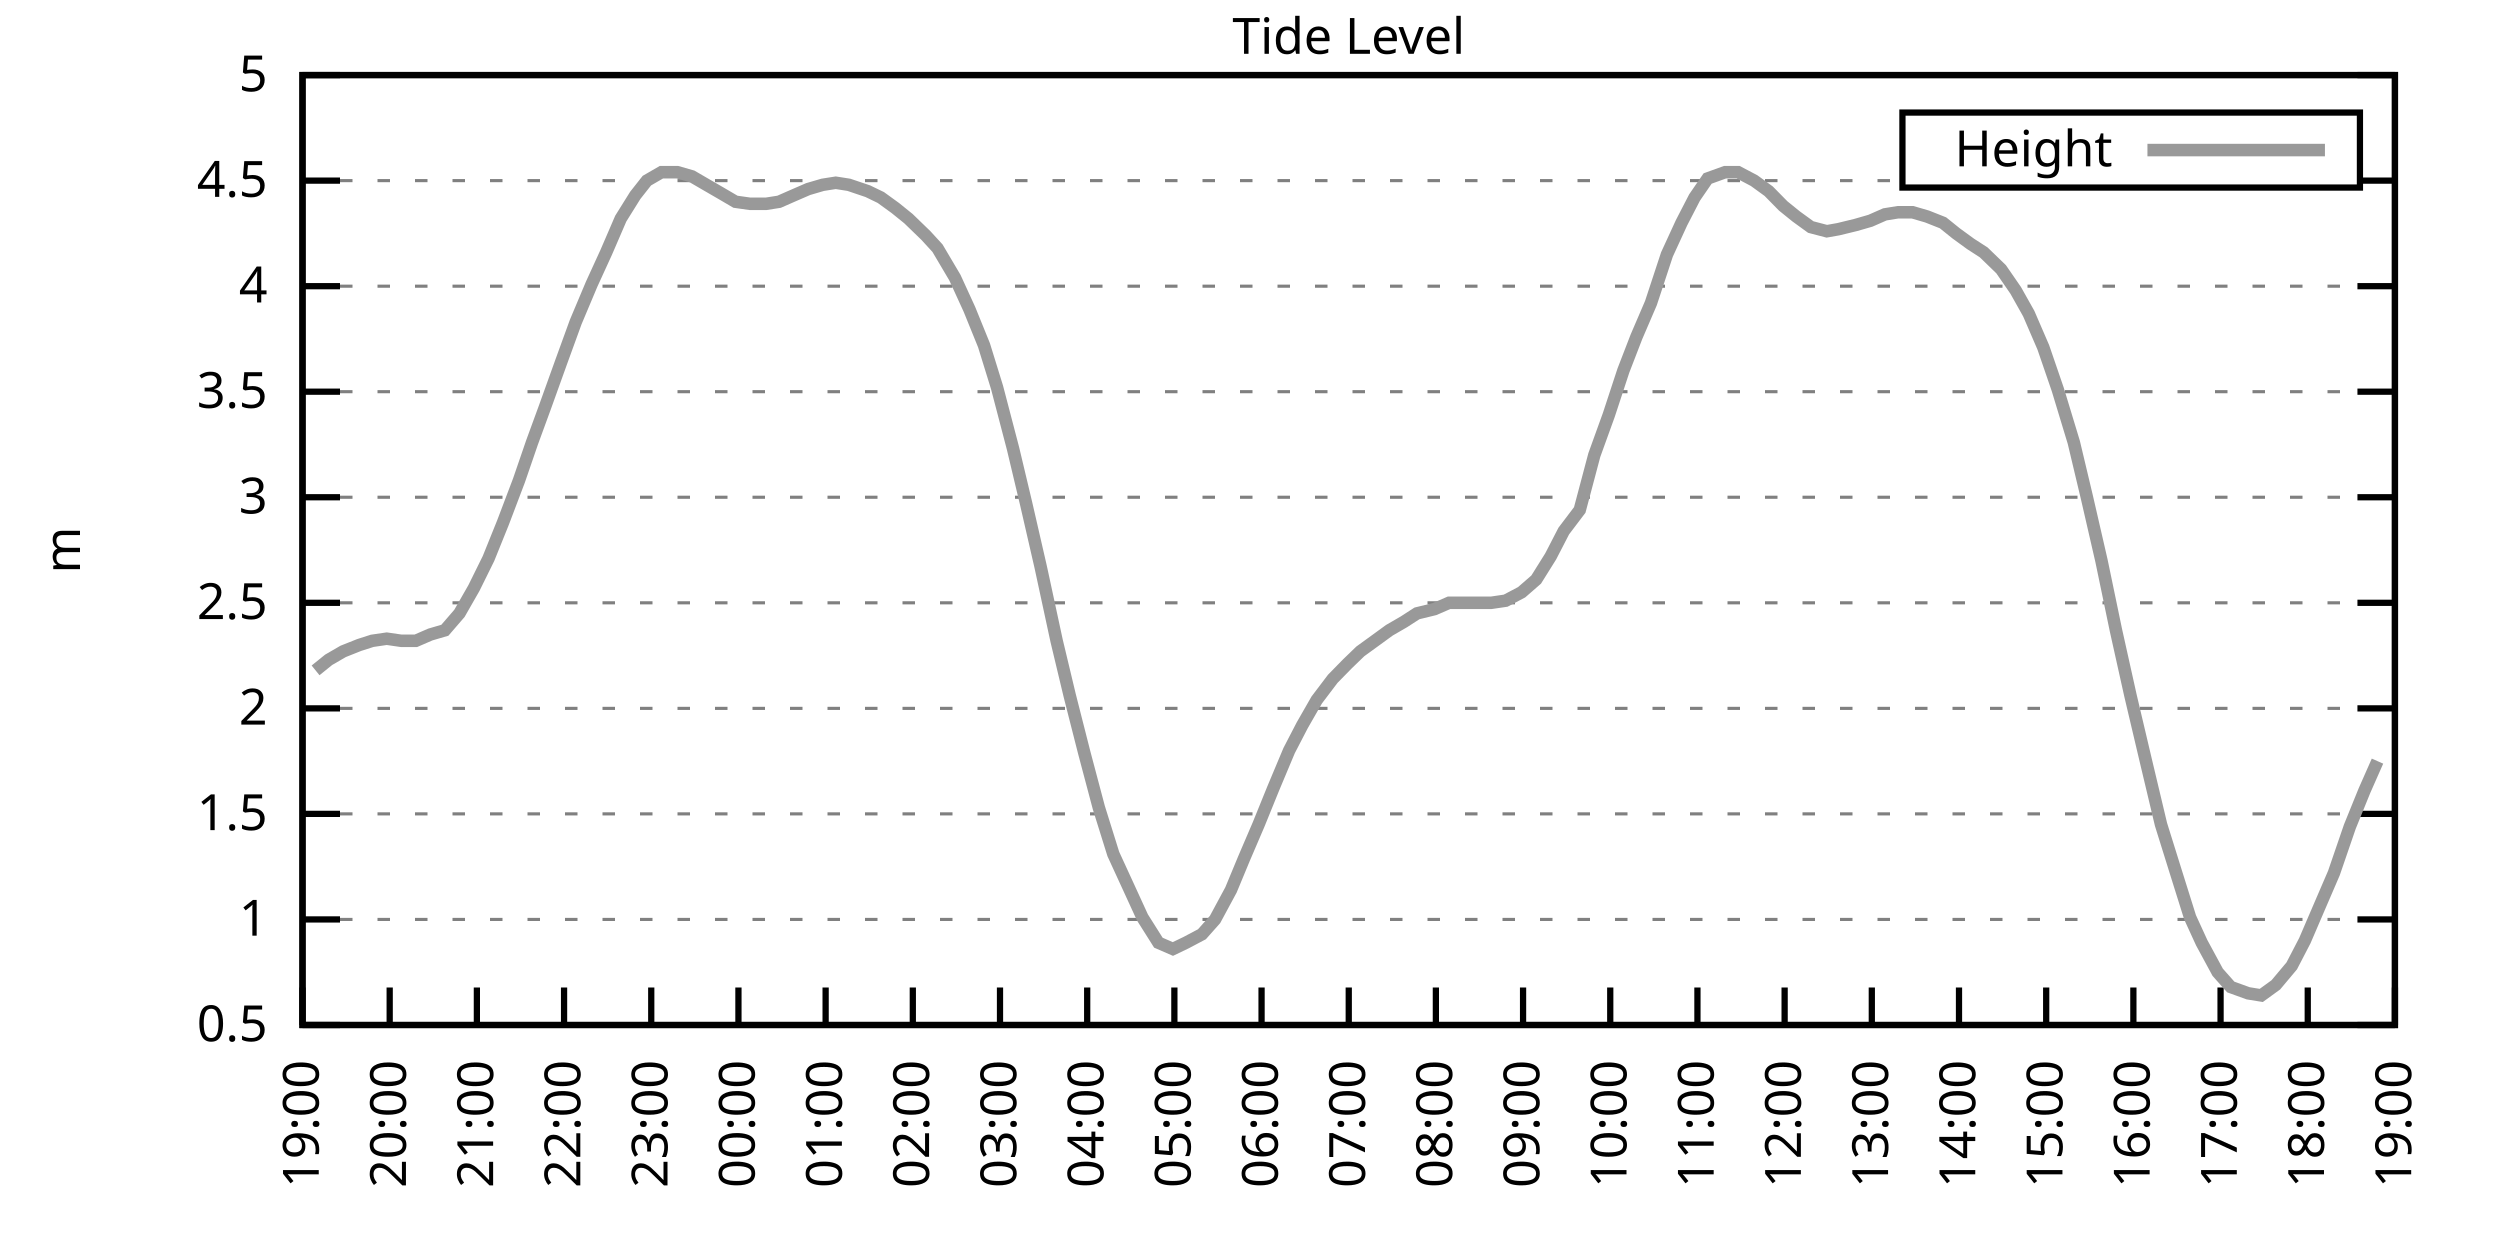
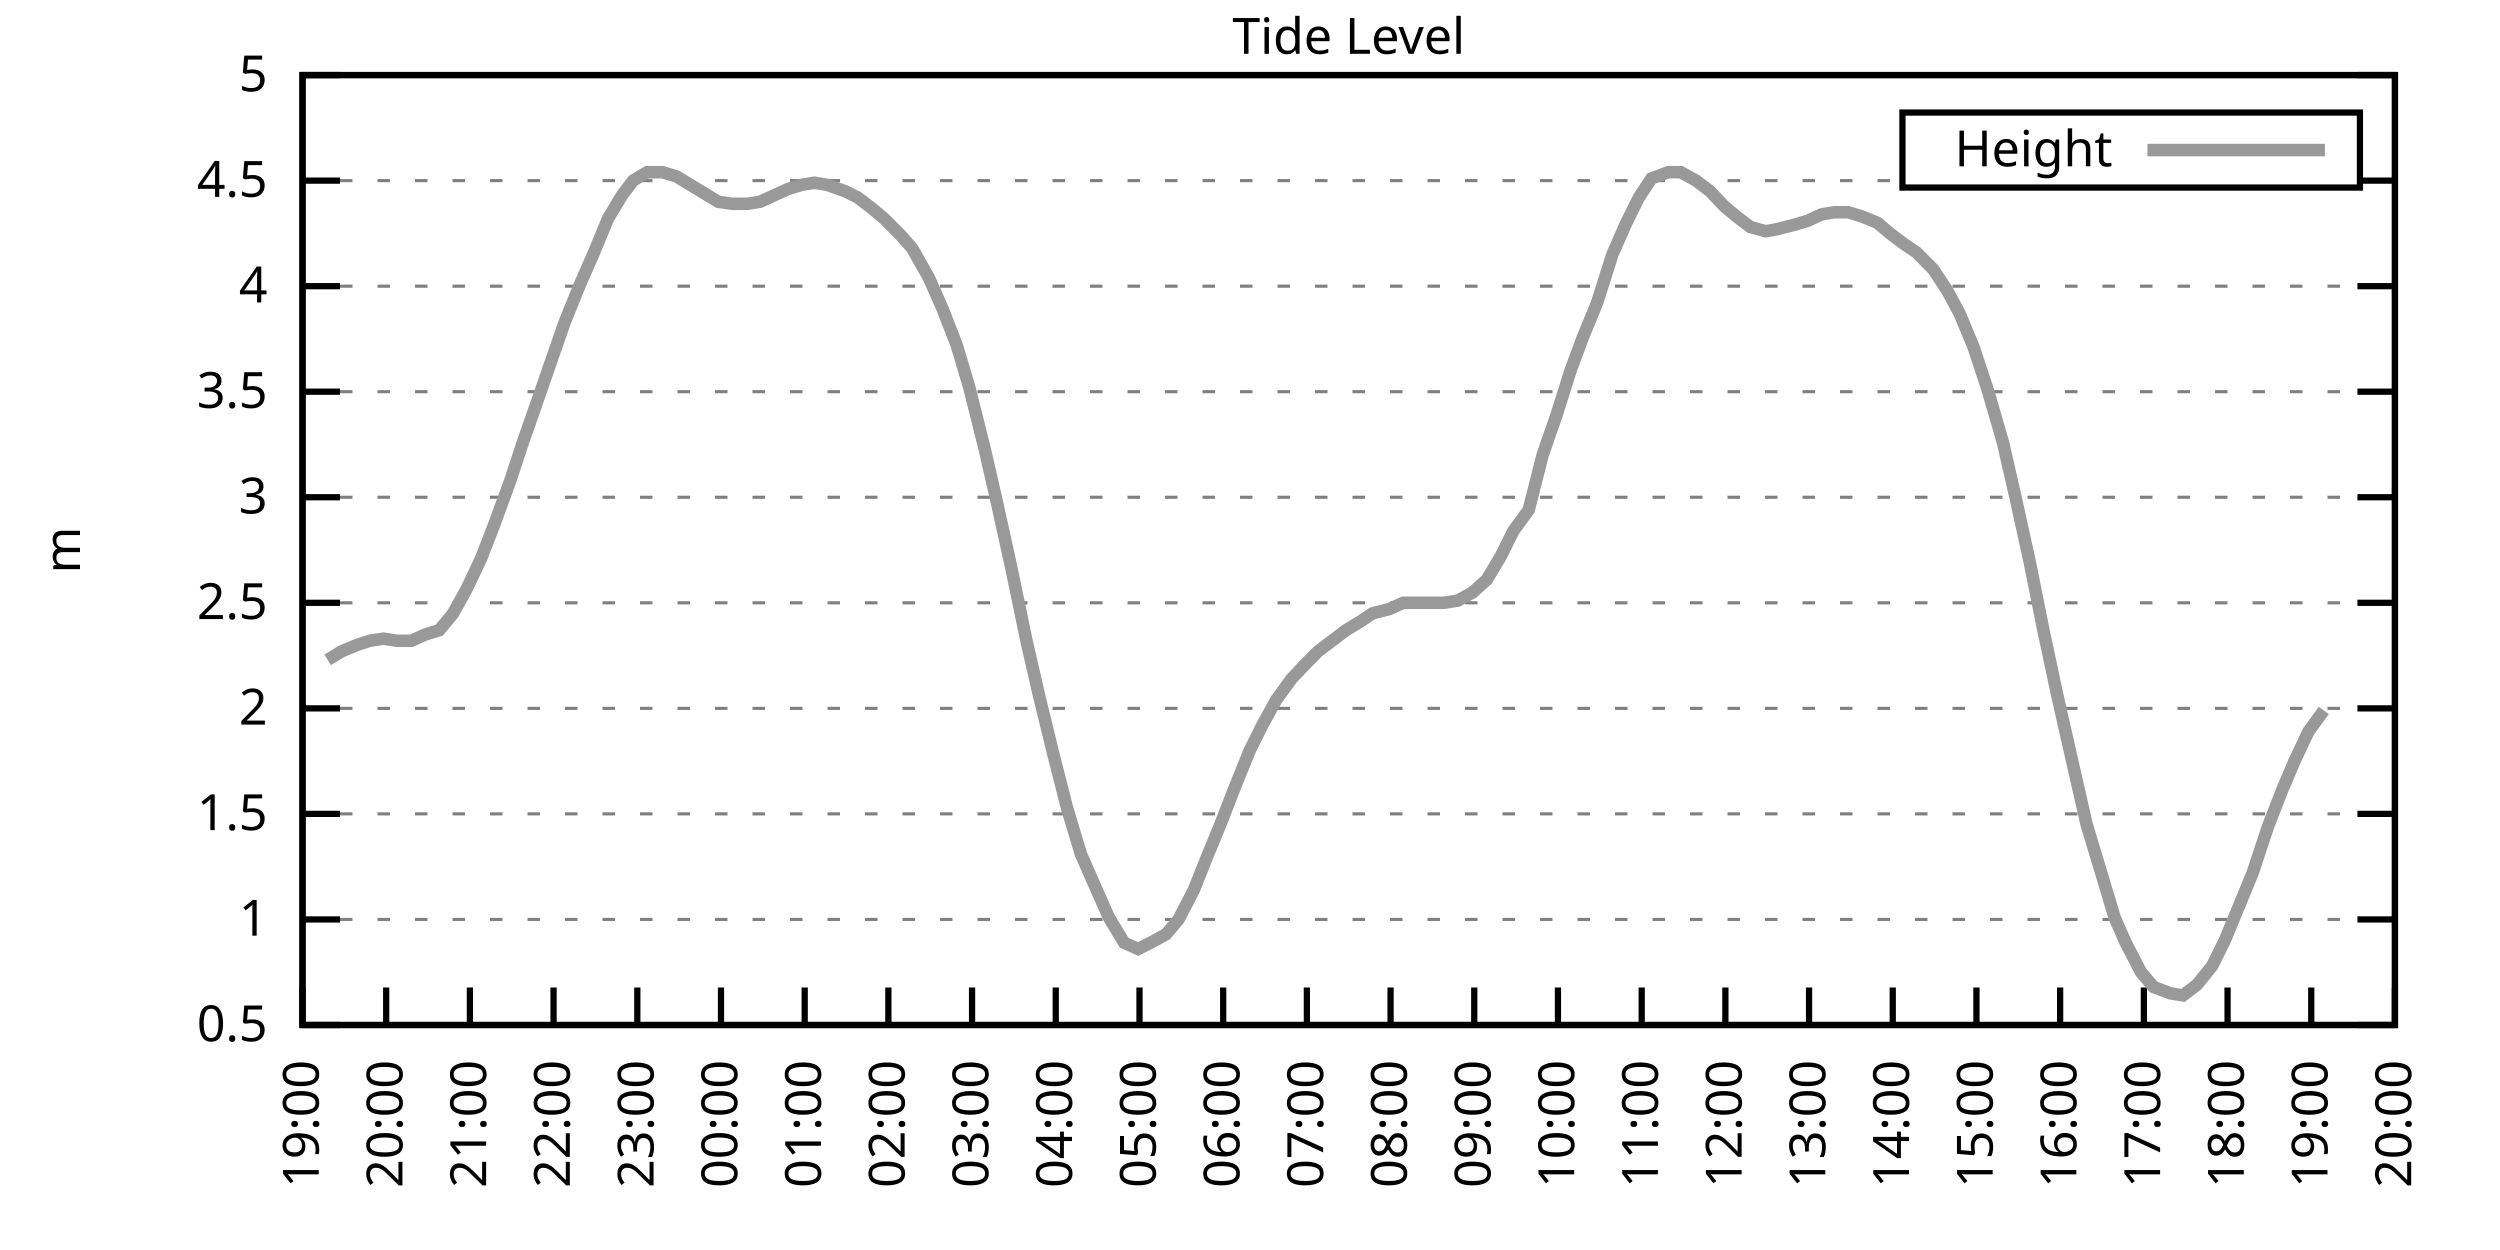
<svg xmlns="http://www.w3.org/2000/svg" xmlns:xlink="http://www.w3.org/1999/xlink" width="400" height="200" viewBox="0 0 400 200">
  <g id="gnuplot_canvas">
    <rect x="0" y="0" width="400" height="200" fill="none" />
    <defs>
      <circle id="gpDot" r="0.5" stroke-width="0.5" stroke="currentColor" />
      <path id="gpPt0" stroke-width="0.333" stroke="currentColor" d="M-1,0 h2 M0,-1 v2" />
      <path id="gpPt1" stroke-width="0.333" stroke="currentColor" d="M-1,-1 L1,1 M1,-1 L-1,1" />
      <path id="gpPt2" stroke-width="0.333" stroke="currentColor" d="M-1,0 L1,0 M0,-1 L0,1 M-1,-1 L1,1 M-1,1 L1,-1" />
      <rect id="gpPt3" stroke-width="0.333" stroke="currentColor" x="-1" y="-1" width="2" height="2" />
      <rect id="gpPt4" stroke-width="0.333" stroke="currentColor" fill="currentColor" x="-1" y="-1" width="2" height="2" />
      <circle id="gpPt5" stroke-width="0.333" stroke="currentColor" cx="0" cy="0" r="1" />
      <use xlink:href="#gpPt5" id="gpPt6" fill="currentColor" stroke="none" />
      <path id="gpPt7" stroke-width="0.333" stroke="currentColor" d="M0,-1.33 L-1.33,0.67 L1.33,0.67 z" />
      <use xlink:href="#gpPt7" id="gpPt8" fill="currentColor" stroke="none" />
      <use xlink:href="#gpPt7" id="gpPt9" stroke="currentColor" transform="rotate(180)" />
      <use xlink:href="#gpPt9" id="gpPt10" fill="currentColor" stroke="none" />
      <use xlink:href="#gpPt3" id="gpPt11" stroke="currentColor" transform="rotate(45)" />
      <use xlink:href="#gpPt11" id="gpPt12" fill="currentColor" stroke="none" />
      <path id="gpPt13" stroke-width="0.333" stroke="currentColor" d="M0,1.330 L1.265,0.411 L0.782,-1.067 L-0.782,-1.076 L-1.265,0.411 z" />
      <use xlink:href="#gpPt13" id="gpPt14" fill="currentColor" stroke="none" />
      <filter id="textbox" filterUnits="objectBoundingBox" x="0" y="0" height="1" width="1">
        <feFlood flood-color="white" flood-opacity="1" result="bgnd" />
        <feComposite in="SourceGraphic" in2="bgnd" operator="atop" />
      </filter>
      <filter id="greybox" filterUnits="objectBoundingBox" x="0" y="0" height="1" width="1">
        <feFlood flood-color="lightgrey" flood-opacity="1" result="grey" />
        <feComposite in="SourceGraphic" in2="grey" operator="atop" />
      </filter>
    </defs>
    <g fill="none" color="white" stroke="currentColor" stroke-width="1.00" stroke-linecap="butt" stroke-linejoin="miter">
</g>
    <g fill="none" color="black" stroke="currentColor" stroke-width="1.00" stroke-linecap="butt" stroke-linejoin="miter">
      <g stroke="none" shape-rendering="crispEdges">
        <polygon fill="rgb(255, 255, 255)" points="48.40,164.00 383.18,164.00 383.18,12.02 48.40,12.02 " />
      </g>
    </g>
    <g fill="none" color="black" stroke="currentColor" stroke-width="1.00" stroke-linecap="butt" stroke-linejoin="miter">
</g>
    <g fill="none" color="black" stroke="black" stroke-width="0.50" stroke-linecap="butt" stroke-linejoin="miter">
</g>
    <g fill="none" color="gray" stroke="currentColor" stroke-width="0.50" stroke-linecap="butt" stroke-linejoin="miter">
      <path stroke="gray" stroke-dasharray="2,4" class="gridline" d="M48.40,164.00 L383.19,164.00  " />
    </g>
    <g fill="none" color="gray" stroke="gray" stroke-width="1.00" stroke-linecap="butt" stroke-linejoin="miter">
</g>
    <g fill="none" color="black" stroke="currentColor" stroke-width="1.00" stroke-linecap="butt" stroke-linejoin="miter">
      <path stroke="black" d="M48.40,164.00 L54.40,164.00 M383.19,164.00 L377.19,164.00  " />
      <g transform="translate(42.80,166.60)" stroke="none" fill="black" font-family="Sans" font-size="8.00" text-anchor="end">
        <text>
          <tspan font-family="Sans"> 0.5</tspan>
        </text>
      </g>
    </g>
    <g fill="none" color="black" stroke="currentColor" stroke-width="1.00" stroke-linecap="butt" stroke-linejoin="miter">
</g>
    <g fill="none" color="black" stroke="black" stroke-width="0.50" stroke-linecap="butt" stroke-linejoin="miter">
</g>
    <g fill="none" color="gray" stroke="currentColor" stroke-width="0.50" stroke-linecap="butt" stroke-linejoin="miter">
      <path stroke="gray" stroke-dasharray="2,4" class="gridline" d="M48.40,147.11 L383.19,147.11  " />
    </g>
    <g fill="none" color="gray" stroke="gray" stroke-width="1.00" stroke-linecap="butt" stroke-linejoin="miter">
</g>
    <g fill="none" color="black" stroke="currentColor" stroke-width="1.00" stroke-linecap="butt" stroke-linejoin="miter">
      <path stroke="black" d="M48.40,147.11 L54.40,147.11 M383.19,147.11 L377.19,147.11  " />
      <g transform="translate(42.80,149.71)" stroke="none" fill="black" font-family="Sans" font-size="8.00" text-anchor="end">
        <text>
          <tspan font-family="Sans"> 1</tspan>
        </text>
      </g>
    </g>
    <g fill="none" color="black" stroke="currentColor" stroke-width="1.00" stroke-linecap="butt" stroke-linejoin="miter">
</g>
    <g fill="none" color="black" stroke="black" stroke-width="0.50" stroke-linecap="butt" stroke-linejoin="miter">
</g>
    <g fill="none" color="gray" stroke="currentColor" stroke-width="0.50" stroke-linecap="butt" stroke-linejoin="miter">
      <path stroke="gray" stroke-dasharray="2,4" class="gridline" d="M48.40,130.22 L383.19,130.22  " />
    </g>
    <g fill="none" color="gray" stroke="gray" stroke-width="1.00" stroke-linecap="butt" stroke-linejoin="miter">
</g>
    <g fill="none" color="black" stroke="currentColor" stroke-width="1.00" stroke-linecap="butt" stroke-linejoin="miter">
      <path stroke="black" d="M48.40,130.22 L54.40,130.22 M383.19,130.22 L377.19,130.22  " />
      <g transform="translate(42.80,132.82)" stroke="none" fill="black" font-family="Sans" font-size="8.00" text-anchor="end">
        <text>
          <tspan font-family="Sans"> 1.5</tspan>
        </text>
      </g>
    </g>
    <g fill="none" color="black" stroke="currentColor" stroke-width="1.00" stroke-linecap="butt" stroke-linejoin="miter">
</g>
    <g fill="none" color="black" stroke="black" stroke-width="0.50" stroke-linecap="butt" stroke-linejoin="miter">
</g>
    <g fill="none" color="gray" stroke="currentColor" stroke-width="0.50" stroke-linecap="butt" stroke-linejoin="miter">
      <path stroke="gray" stroke-dasharray="2,4" class="gridline" d="M48.40,113.34 L383.19,113.34  " />
    </g>
    <g fill="none" color="gray" stroke="gray" stroke-width="1.00" stroke-linecap="butt" stroke-linejoin="miter">
</g>
    <g fill="none" color="black" stroke="currentColor" stroke-width="1.00" stroke-linecap="butt" stroke-linejoin="miter">
      <path stroke="black" d="M48.40,113.34 L54.40,113.34 M383.19,113.34 L377.19,113.34  " />
      <g transform="translate(42.80,115.94)" stroke="none" fill="black" font-family="Sans" font-size="8.00" text-anchor="end">
        <text>
          <tspan font-family="Sans"> 2</tspan>
        </text>
      </g>
    </g>
    <g fill="none" color="black" stroke="currentColor" stroke-width="1.00" stroke-linecap="butt" stroke-linejoin="miter">
</g>
    <g fill="none" color="black" stroke="black" stroke-width="0.50" stroke-linecap="butt" stroke-linejoin="miter">
</g>
    <g fill="none" color="gray" stroke="currentColor" stroke-width="0.50" stroke-linecap="butt" stroke-linejoin="miter">
      <path stroke="gray" stroke-dasharray="2,4" class="gridline" d="M48.40,96.45 L383.19,96.45  " />
    </g>
    <g fill="none" color="gray" stroke="gray" stroke-width="1.00" stroke-linecap="butt" stroke-linejoin="miter">
</g>
    <g fill="none" color="black" stroke="currentColor" stroke-width="1.00" stroke-linecap="butt" stroke-linejoin="miter">
      <path stroke="black" d="M48.40,96.45 L54.40,96.45 M383.19,96.45 L377.19,96.45  " />
      <g transform="translate(42.80,99.05)" stroke="none" fill="black" font-family="Sans" font-size="8.00" text-anchor="end">
        <text>
          <tspan font-family="Sans"> 2.5</tspan>
        </text>
      </g>
    </g>
    <g fill="none" color="black" stroke="currentColor" stroke-width="1.00" stroke-linecap="butt" stroke-linejoin="miter">
</g>
    <g fill="none" color="black" stroke="black" stroke-width="0.50" stroke-linecap="butt" stroke-linejoin="miter">
</g>
    <g fill="none" color="gray" stroke="currentColor" stroke-width="0.50" stroke-linecap="butt" stroke-linejoin="miter">
      <path stroke="gray" stroke-dasharray="2,4" class="gridline" d="M48.40,79.56 L383.19,79.56  " />
    </g>
    <g fill="none" color="gray" stroke="gray" stroke-width="1.00" stroke-linecap="butt" stroke-linejoin="miter">
</g>
    <g fill="none" color="black" stroke="currentColor" stroke-width="1.00" stroke-linecap="butt" stroke-linejoin="miter">
      <path stroke="black" d="M48.40,79.56 L54.40,79.56 M383.19,79.56 L377.19,79.56  " />
      <g transform="translate(42.80,82.16)" stroke="none" fill="black" font-family="Sans" font-size="8.00" text-anchor="end">
        <text>
          <tspan font-family="Sans"> 3</tspan>
        </text>
      </g>
    </g>
    <g fill="none" color="black" stroke="currentColor" stroke-width="1.00" stroke-linecap="butt" stroke-linejoin="miter">
</g>
    <g fill="none" color="black" stroke="black" stroke-width="0.50" stroke-linecap="butt" stroke-linejoin="miter">
</g>
    <g fill="none" color="gray" stroke="currentColor" stroke-width="0.50" stroke-linecap="butt" stroke-linejoin="miter">
      <path stroke="gray" stroke-dasharray="2,4" class="gridline" d="M48.40,62.67 L383.19,62.67  " />
    </g>
    <g fill="none" color="gray" stroke="gray" stroke-width="1.00" stroke-linecap="butt" stroke-linejoin="miter">
</g>
    <g fill="none" color="black" stroke="currentColor" stroke-width="1.00" stroke-linecap="butt" stroke-linejoin="miter">
      <path stroke="black" d="M48.40,62.67 L54.40,62.67 M383.19,62.67 L377.19,62.67  " />
      <g transform="translate(42.80,65.27)" stroke="none" fill="black" font-family="Sans" font-size="8.00" text-anchor="end">
        <text>
          <tspan font-family="Sans"> 3.5</tspan>
        </text>
      </g>
    </g>
    <g fill="none" color="black" stroke="currentColor" stroke-width="1.00" stroke-linecap="butt" stroke-linejoin="miter">
</g>
    <g fill="none" color="black" stroke="black" stroke-width="0.50" stroke-linecap="butt" stroke-linejoin="miter">
</g>
    <g fill="none" color="gray" stroke="currentColor" stroke-width="0.50" stroke-linecap="butt" stroke-linejoin="miter">
      <path stroke="gray" stroke-dasharray="2,4" class="gridline" d="M48.40,45.79 L383.19,45.79  " />
    </g>
    <g fill="none" color="gray" stroke="gray" stroke-width="1.00" stroke-linecap="butt" stroke-linejoin="miter">
</g>
    <g fill="none" color="black" stroke="currentColor" stroke-width="1.00" stroke-linecap="butt" stroke-linejoin="miter">
      <path stroke="black" d="M48.40,45.79 L54.40,45.79 M383.19,45.79 L377.19,45.79  " />
      <g transform="translate(42.80,48.39)" stroke="none" fill="black" font-family="Sans" font-size="8.00" text-anchor="end">
        <text>
          <tspan font-family="Sans"> 4</tspan>
        </text>
      </g>
    </g>
    <g fill="none" color="black" stroke="currentColor" stroke-width="1.00" stroke-linecap="butt" stroke-linejoin="miter">
</g>
    <g fill="none" color="black" stroke="black" stroke-width="0.50" stroke-linecap="butt" stroke-linejoin="miter">
</g>
    <g fill="none" color="gray" stroke="currentColor" stroke-width="0.50" stroke-linecap="butt" stroke-linejoin="miter">
      <path stroke="gray" stroke-dasharray="2,4" class="gridline" d="M48.40,28.90 L304.39,28.90 M377.59,28.90 L383.19,28.90  " />
    </g>
    <g fill="none" color="gray" stroke="gray" stroke-width="1.00" stroke-linecap="butt" stroke-linejoin="miter">
</g>
    <g fill="none" color="black" stroke="currentColor" stroke-width="1.00" stroke-linecap="butt" stroke-linejoin="miter">
      <path stroke="black" d="M48.40,28.90 L54.40,28.90 M383.19,28.90 L377.19,28.90  " />
      <g transform="translate(42.80,31.50)" stroke="none" fill="black" font-family="Sans" font-size="8.00" text-anchor="end">
        <text>
          <tspan font-family="Sans"> 4.5</tspan>
        </text>
      </g>
    </g>
    <g fill="none" color="black" stroke="currentColor" stroke-width="1.00" stroke-linecap="butt" stroke-linejoin="miter">
</g>
    <g fill="none" color="black" stroke="black" stroke-width="0.50" stroke-linecap="butt" stroke-linejoin="miter">
</g>
    <g fill="none" color="gray" stroke="currentColor" stroke-width="0.50" stroke-linecap="butt" stroke-linejoin="miter">
      <path stroke="gray" stroke-dasharray="2,4" class="gridline" d="M48.40,12.01 L383.19,12.01  " />
    </g>
    <g fill="none" color="gray" stroke="gray" stroke-width="1.00" stroke-linecap="butt" stroke-linejoin="miter">
</g>
    <g fill="none" color="black" stroke="currentColor" stroke-width="1.00" stroke-linecap="butt" stroke-linejoin="miter">
      <path stroke="black" d="M48.40,12.01 L54.40,12.01 M383.19,12.01 L377.19,12.01  " />
      <g transform="translate(42.80,14.61)" stroke="none" fill="black" font-family="Sans" font-size="8.00" text-anchor="end">
        <text>
          <tspan font-family="Sans"> 5</tspan>
        </text>
      </g>
    </g>
    <g fill="none" color="black" stroke="currentColor" stroke-width="1.00" stroke-linecap="butt" stroke-linejoin="miter">
      <path stroke="black" d="M48.40,164.00 L48.40,158.00  " />
      <g transform="translate(51.00,169.60) rotate(270.00)" stroke="none" fill="black" font-family="Sans" font-size="8.00" text-anchor="end">
        <text>
          <tspan font-family="Sans">19:00</tspan>
        </text>
      </g>
    </g>
    <g fill="none" color="black" stroke="currentColor" stroke-width="1.00" stroke-linecap="butt" stroke-linejoin="miter">
-       <path stroke="black" d="M62.35,164.00 L62.35,158.00  " />
-       <g transform="translate(64.95,169.60) rotate(270.00)" stroke="none" fill="black" font-family="Sans" font-size="8.00" text-anchor="end">
+       <path stroke="black" d="M61.79,164.00 L61.79,158.00  " />
+       <g transform="translate(64.39,169.60) rotate(270.00)" stroke="none" fill="black" font-family="Sans" font-size="8.00" text-anchor="end">
        <text>
          <tspan font-family="Sans">20:00</tspan>
        </text>
      </g>
    </g>
    <g fill="none" color="black" stroke="currentColor" stroke-width="1.00" stroke-linecap="butt" stroke-linejoin="miter">
-       <path stroke="black" d="M76.30,164.00 L76.30,158.00  " />
-       <g transform="translate(78.90,169.60) rotate(270.00)" stroke="none" fill="black" font-family="Sans" font-size="8.00" text-anchor="end">
+       <path stroke="black" d="M75.18,164.00 L75.18,158.00  " />
+       <g transform="translate(77.78,169.60) rotate(270.00)" stroke="none" fill="black" font-family="Sans" font-size="8.00" text-anchor="end">
        <text>
          <tspan font-family="Sans">21:00</tspan>
        </text>
      </g>
    </g>
    <g fill="none" color="black" stroke="currentColor" stroke-width="1.00" stroke-linecap="butt" stroke-linejoin="miter">
-       <path stroke="black" d="M90.25,164.00 L90.25,158.00  " />
-       <g transform="translate(92.85,169.60) rotate(270.00)" stroke="none" fill="black" font-family="Sans" font-size="8.00" text-anchor="end">
+       <path stroke="black" d="M88.57,164.00 L88.57,158.00  " />
+       <g transform="translate(91.17,169.60) rotate(270.00)" stroke="none" fill="black" font-family="Sans" font-size="8.00" text-anchor="end">
        <text>
          <tspan font-family="Sans">22:00</tspan>
        </text>
      </g>
    </g>
    <g fill="none" color="black" stroke="currentColor" stroke-width="1.00" stroke-linecap="butt" stroke-linejoin="miter">
-       <path stroke="black" d="M104.20,164.00 L104.20,158.00  " />
-       <g transform="translate(106.80,169.60) rotate(270.00)" stroke="none" fill="black" font-family="Sans" font-size="8.00" text-anchor="end">
+       <path stroke="black" d="M101.97,164.00 L101.97,158.00  " />
+       <g transform="translate(104.57,169.60) rotate(270.00)" stroke="none" fill="black" font-family="Sans" font-size="8.00" text-anchor="end">
        <text>
          <tspan font-family="Sans">23:00</tspan>
        </text>
      </g>
    </g>
    <g fill="none" color="black" stroke="currentColor" stroke-width="1.00" stroke-linecap="butt" stroke-linejoin="miter">
-       <path stroke="black" d="M118.15,164.00 L118.15,158.00  " />
-       <g transform="translate(120.75,169.60) rotate(270.00)" stroke="none" fill="black" font-family="Sans" font-size="8.00" text-anchor="end">
+       <path stroke="black" d="M115.36,164.00 L115.36,158.00  " />
+       <g transform="translate(117.96,169.60) rotate(270.00)" stroke="none" fill="black" font-family="Sans" font-size="8.00" text-anchor="end">
        <text>
          <tspan font-family="Sans">00:00</tspan>
        </text>
      </g>
    </g>
    <g fill="none" color="black" stroke="currentColor" stroke-width="1.00" stroke-linecap="butt" stroke-linejoin="miter">
-       <path stroke="black" d="M132.10,164.00 L132.10,158.00  " />
-       <g transform="translate(134.70,169.60) rotate(270.00)" stroke="none" fill="black" font-family="Sans" font-size="8.00" text-anchor="end">
+       <path stroke="black" d="M128.75,164.00 L128.75,158.00  " />
+       <g transform="translate(131.35,169.60) rotate(270.00)" stroke="none" fill="black" font-family="Sans" font-size="8.00" text-anchor="end">
        <text>
          <tspan font-family="Sans">01:00</tspan>
        </text>
      </g>
    </g>
    <g fill="none" color="black" stroke="currentColor" stroke-width="1.00" stroke-linecap="butt" stroke-linejoin="miter">
-       <path stroke="black" d="M146.05,164.00 L146.05,158.00  " />
-       <g transform="translate(148.65,169.60) rotate(270.00)" stroke="none" fill="black" font-family="Sans" font-size="8.00" text-anchor="end">
+       <path stroke="black" d="M142.14,164.00 L142.14,158.00  " />
+       <g transform="translate(144.74,169.60) rotate(270.00)" stroke="none" fill="black" font-family="Sans" font-size="8.00" text-anchor="end">
        <text>
          <tspan font-family="Sans">02:00</tspan>
        </text>
      </g>
    </g>
    <g fill="none" color="black" stroke="currentColor" stroke-width="1.00" stroke-linecap="butt" stroke-linejoin="miter">
-       <path stroke="black" d="M160.00,164.00 L160.00,158.00  " />
-       <g transform="translate(162.60,169.60) rotate(270.00)" stroke="none" fill="black" font-family="Sans" font-size="8.00" text-anchor="end">
+       <path stroke="black" d="M155.53,164.00 L155.53,158.00  " />
+       <g transform="translate(158.13,169.60) rotate(270.00)" stroke="none" fill="black" font-family="Sans" font-size="8.00" text-anchor="end">
        <text>
          <tspan font-family="Sans">03:00</tspan>
        </text>
      </g>
    </g>
    <g fill="none" color="black" stroke="currentColor" stroke-width="1.00" stroke-linecap="butt" stroke-linejoin="miter">
-       <path stroke="black" d="M173.95,164.00 L173.95,158.00  " />
-       <g transform="translate(176.55,169.60) rotate(270.00)" stroke="none" fill="black" font-family="Sans" font-size="8.00" text-anchor="end">
+       <path stroke="black" d="M168.92,164.00 L168.92,158.00  " />
+       <g transform="translate(171.52,169.60) rotate(270.00)" stroke="none" fill="black" font-family="Sans" font-size="8.00" text-anchor="end">
        <text>
          <tspan font-family="Sans">04:00</tspan>
        </text>
      </g>
    </g>
    <g fill="none" color="black" stroke="currentColor" stroke-width="1.00" stroke-linecap="butt" stroke-linejoin="miter">
-       <path stroke="black" d="M187.90,164.00 L187.90,158.00  " />
-       <g transform="translate(190.50,169.60) rotate(270.00)" stroke="none" fill="black" font-family="Sans" font-size="8.00" text-anchor="end">
+       <path stroke="black" d="M182.32,164.00 L182.32,158.00  " />
+       <g transform="translate(184.92,169.60) rotate(270.00)" stroke="none" fill="black" font-family="Sans" font-size="8.00" text-anchor="end">
        <text>
          <tspan font-family="Sans">05:00</tspan>
        </text>
      </g>
    </g>
    <g fill="none" color="black" stroke="currentColor" stroke-width="1.00" stroke-linecap="butt" stroke-linejoin="miter">
-       <path stroke="black" d="M201.85,164.00 L201.85,158.00  " />
-       <g transform="translate(204.45,169.60) rotate(270.00)" stroke="none" fill="black" font-family="Sans" font-size="8.00" text-anchor="end">
+       <path stroke="black" d="M195.71,164.00 L195.71,158.00  " />
+       <g transform="translate(198.31,169.60) rotate(270.00)" stroke="none" fill="black" font-family="Sans" font-size="8.00" text-anchor="end">
        <text>
          <tspan font-family="Sans">06:00</tspan>
        </text>
      </g>
    </g>
    <g fill="none" color="black" stroke="currentColor" stroke-width="1.00" stroke-linecap="butt" stroke-linejoin="miter">
-       <path stroke="black" d="M215.80,164.00 L215.80,158.00  " />
-       <g transform="translate(218.40,169.60) rotate(270.00)" stroke="none" fill="black" font-family="Sans" font-size="8.00" text-anchor="end">
+       <path stroke="black" d="M209.10,164.00 L209.10,158.00  " />
+       <g transform="translate(211.70,169.60) rotate(270.00)" stroke="none" fill="black" font-family="Sans" font-size="8.00" text-anchor="end">
        <text>
          <tspan font-family="Sans">07:00</tspan>
        </text>
      </g>
    </g>
    <g fill="none" color="black" stroke="currentColor" stroke-width="1.00" stroke-linecap="butt" stroke-linejoin="miter">
-       <path stroke="black" d="M229.74,164.00 L229.74,158.00  " />
-       <g transform="translate(232.34,169.60) rotate(270.00)" stroke="none" fill="black" font-family="Sans" font-size="8.00" text-anchor="end">
+       <path stroke="black" d="M222.49,164.00 L222.49,158.00  " />
+       <g transform="translate(225.09,169.60) rotate(270.00)" stroke="none" fill="black" font-family="Sans" font-size="8.00" text-anchor="end">
        <text>
          <tspan font-family="Sans">08:00</tspan>
        </text>
      </g>
    </g>
    <g fill="none" color="black" stroke="currentColor" stroke-width="1.00" stroke-linecap="butt" stroke-linejoin="miter">
-       <path stroke="black" d="M243.69,164.00 L243.69,158.00  " />
-       <g transform="translate(246.29,169.60) rotate(270.00)" stroke="none" fill="black" font-family="Sans" font-size="8.00" text-anchor="end">
+       <path stroke="black" d="M235.88,164.00 L235.88,158.00  " />
+       <g transform="translate(238.48,169.60) rotate(270.00)" stroke="none" fill="black" font-family="Sans" font-size="8.00" text-anchor="end">
        <text>
          <tspan font-family="Sans">09:00</tspan>
        </text>
      </g>
    </g>
    <g fill="none" color="black" stroke="currentColor" stroke-width="1.00" stroke-linecap="butt" stroke-linejoin="miter">
-       <path stroke="black" d="M257.64,164.00 L257.64,158.00  " />
-       <g transform="translate(260.24,169.60) rotate(270.00)" stroke="none" fill="black" font-family="Sans" font-size="8.00" text-anchor="end">
+       <path stroke="black" d="M249.27,164.00 L249.27,158.00  " />
+       <g transform="translate(251.87,169.60) rotate(270.00)" stroke="none" fill="black" font-family="Sans" font-size="8.00" text-anchor="end">
        <text>
          <tspan font-family="Sans">10:00</tspan>
        </text>
      </g>
    </g>
    <g fill="none" color="black" stroke="currentColor" stroke-width="1.00" stroke-linecap="butt" stroke-linejoin="miter">
-       <path stroke="black" d="M271.59,164.00 L271.59,158.00  " />
-       <g transform="translate(274.19,169.60) rotate(270.00)" stroke="none" fill="black" font-family="Sans" font-size="8.00" text-anchor="end">
+       <path stroke="black" d="M262.67,164.00 L262.67,158.00  " />
+       <g transform="translate(265.27,169.60) rotate(270.00)" stroke="none" fill="black" font-family="Sans" font-size="8.00" text-anchor="end">
        <text>
          <tspan font-family="Sans">11:00</tspan>
        </text>
      </g>
    </g>
    <g fill="none" color="black" stroke="currentColor" stroke-width="1.00" stroke-linecap="butt" stroke-linejoin="miter">
-       <path stroke="black" d="M285.54,164.00 L285.54,158.00  " />
-       <g transform="translate(288.14,169.60) rotate(270.00)" stroke="none" fill="black" font-family="Sans" font-size="8.00" text-anchor="end">
+       <path stroke="black" d="M276.06,164.00 L276.06,158.00  " />
+       <g transform="translate(278.66,169.60) rotate(270.00)" stroke="none" fill="black" font-family="Sans" font-size="8.00" text-anchor="end">
        <text>
          <tspan font-family="Sans">12:00</tspan>
        </text>
      </g>
    </g>
    <g fill="none" color="black" stroke="currentColor" stroke-width="1.00" stroke-linecap="butt" stroke-linejoin="miter">
-       <path stroke="black" d="M299.49,164.00 L299.49,158.00  " />
-       <g transform="translate(302.09,169.60) rotate(270.00)" stroke="none" fill="black" font-family="Sans" font-size="8.00" text-anchor="end">
+       <path stroke="black" d="M289.45,164.00 L289.45,158.00  " />
+       <g transform="translate(292.05,169.60) rotate(270.00)" stroke="none" fill="black" font-family="Sans" font-size="8.00" text-anchor="end">
        <text>
          <tspan font-family="Sans">13:00</tspan>
        </text>
      </g>
    </g>
    <g fill="none" color="black" stroke="currentColor" stroke-width="1.00" stroke-linecap="butt" stroke-linejoin="miter">
-       <path stroke="black" d="M313.44,164.00 L313.44,158.00  " />
-       <g transform="translate(316.04,169.60) rotate(270.00)" stroke="none" fill="black" font-family="Sans" font-size="8.00" text-anchor="end">
+       <path stroke="black" d="M302.84,164.00 L302.84,158.00  " />
+       <g transform="translate(305.44,169.60) rotate(270.00)" stroke="none" fill="black" font-family="Sans" font-size="8.00" text-anchor="end">
        <text>
          <tspan font-family="Sans">14:00</tspan>
        </text>
      </g>
    </g>
    <g fill="none" color="black" stroke="currentColor" stroke-width="1.00" stroke-linecap="butt" stroke-linejoin="miter">
-       <path stroke="black" d="M327.39,164.00 L327.39,158.00  " />
-       <g transform="translate(329.99,169.60) rotate(270.00)" stroke="none" fill="black" font-family="Sans" font-size="8.00" text-anchor="end">
+       <path stroke="black" d="M316.23,164.00 L316.23,158.00  " />
+       <g transform="translate(318.83,169.60) rotate(270.00)" stroke="none" fill="black" font-family="Sans" font-size="8.00" text-anchor="end">
        <text>
          <tspan font-family="Sans">15:00</tspan>
        </text>
      </g>
    </g>
    <g fill="none" color="black" stroke="currentColor" stroke-width="1.00" stroke-linecap="butt" stroke-linejoin="miter">
-       <path stroke="black" d="M341.34,164.00 L341.34,158.00  " />
-       <g transform="translate(343.94,169.60) rotate(270.00)" stroke="none" fill="black" font-family="Sans" font-size="8.00" text-anchor="end">
+       <path stroke="black" d="M329.62,164.00 L329.62,158.00  " />
+       <g transform="translate(332.22,169.60) rotate(270.00)" stroke="none" fill="black" font-family="Sans" font-size="8.00" text-anchor="end">
        <text>
          <tspan font-family="Sans">16:00</tspan>
        </text>
      </g>
    </g>
    <g fill="none" color="black" stroke="currentColor" stroke-width="1.00" stroke-linecap="butt" stroke-linejoin="miter">
-       <path stroke="black" d="M355.29,164.00 L355.29,158.00  " />
-       <g transform="translate(357.89,169.60) rotate(270.00)" stroke="none" fill="black" font-family="Sans" font-size="8.00" text-anchor="end">
+       <path stroke="black" d="M343.02,164.00 L343.02,158.00  " />
+       <g transform="translate(345.62,169.60) rotate(270.00)" stroke="none" fill="black" font-family="Sans" font-size="8.00" text-anchor="end">
        <text>
          <tspan font-family="Sans">17:00</tspan>
        </text>
      </g>
    </g>
    <g fill="none" color="black" stroke="currentColor" stroke-width="1.00" stroke-linecap="butt" stroke-linejoin="miter">
-       <path stroke="black" d="M369.24,164.00 L369.24,158.00  " />
-       <g transform="translate(371.84,169.60) rotate(270.00)" stroke="none" fill="black" font-family="Sans" font-size="8.00" text-anchor="end">
+       <path stroke="black" d="M356.41,164.00 L356.41,158.00  " />
+       <g transform="translate(359.01,169.60) rotate(270.00)" stroke="none" fill="black" font-family="Sans" font-size="8.00" text-anchor="end">
        <text>
          <tspan font-family="Sans">18:00</tspan>
+         </text>
+       </g>
+     </g>
+     <g fill="none" color="black" stroke="currentColor" stroke-width="1.00" stroke-linecap="butt" stroke-linejoin="miter">
+       <path stroke="black" d="M369.80,164.00 L369.80,158.00  " />
+       <g transform="translate(372.40,169.60) rotate(270.00)" stroke="none" fill="black" font-family="Sans" font-size="8.00" text-anchor="end">
+         <text>
+           <tspan font-family="Sans">19:00</tspan>
        </text>
      </g>
    </g>
    <g fill="none" color="black" stroke="currentColor" stroke-width="1.00" stroke-linecap="butt" stroke-linejoin="miter">
      <path stroke="black" d="M383.19,164.00 L383.19,158.00  " />
      <g transform="translate(385.79,169.60) rotate(270.00)" stroke="none" fill="black" font-family="Sans" font-size="8.00" text-anchor="end">
        <text>
-           <tspan font-family="Sans">19:00</tspan>
+           <tspan font-family="Sans">20:00</tspan>
        </text>
      </g>
    </g>
    <g fill="none" color="black" stroke="currentColor" stroke-width="1.00" stroke-linecap="butt" stroke-linejoin="miter">
</g>
    <g fill="none" color="black" stroke="currentColor" stroke-width="1.00" stroke-linecap="butt" stroke-linejoin="miter">
      <path stroke="black" d="M48.40,12.01 L48.40,164.00 L383.19,164.00 L383.19,12.01 L48.40,12.01 Z  " />
    </g>
    <g fill="none" color="black" stroke="currentColor" stroke-width="1.00" stroke-linecap="butt" stroke-linejoin="miter">
</g>
    <g fill="none" color="black" stroke="currentColor" stroke-width="1.00" stroke-linecap="butt" stroke-linejoin="miter">
      <path stroke="black" d="M304.39,30.01 L304.39,18.01 L377.59,18.01 L377.59,30.01 L304.39,30.01 Z  " />
    </g>
    <g id="Tide_level_plot_1">
      <g fill="none" color="white" stroke="black" stroke-width="2.00" stroke-linecap="butt" stroke-linejoin="miter">
</g>
      <g fill="none" color="black" stroke="currentColor" stroke-width="2.00" stroke-linecap="butt" stroke-linejoin="miter">
        <g transform="translate(337.99,26.61)" stroke="none" fill="black" font-family="Sans" font-size="8.00" text-anchor="end">
          <text>
            <tspan font-family="Sans">Height</tspan>
          </text>
        </g>
      </g>
      <g fill="none" color="black" stroke="currentColor" stroke-width="2.00" stroke-linecap="butt" stroke-linejoin="miter">
-         <path stroke="rgb(153, 153, 153)" d="M343.59,24.01 L371.99,24.01 M50.49,107.26 L52.58,105.57 L54.91,104.22 L57.47,103.20 L59.56,102.53 L61.88,102.19   L64.21,102.53 L66.53,102.53 L68.86,101.52 L71.18,100.84 L73.51,98.14 L75.83,94.08 L78.16,89.36 L80.48,83.61   L83.04,76.86 L85.13,70.78 L87.23,65.04 L89.78,57.94 L92.11,51.53 L94.67,45.45 L96.99,40.38 L99.32,34.98   L101.64,31.26 L103.50,28.90 L105.83,27.55 L108.38,27.55 L110.71,28.22 L113.03,29.57 L115.36,30.92 L117.68,32.28   L120.01,32.61 L122.57,32.61 L124.66,32.28 L126.98,31.26 L129.31,30.25 L131.63,29.57 L133.72,29.24 L135.82,29.57   L138.84,30.59 L140.93,31.60 L143.26,33.29 L145.35,34.98 L148.14,37.68 L150.00,39.71 L152.79,44.43 L155.11,49.50   L157.44,55.24 L159.53,62.00 L162.09,71.79 L164.18,80.57 L166.51,90.71 L169.06,102.53 L171.16,111.31 L173.48,120.43   L175.81,129.21 L178.13,136.64 L180.46,141.71 L182.78,146.77 L185.34,150.83 L187.66,151.84 L189.76,150.83 L192.31,149.48   L194.41,147.11 L196.96,142.38 L199.06,137.32 L201.38,131.91 L203.71,126.17 L206.26,120.09 L208.36,116.04 L210.68,111.99   L213.24,108.61 L215.56,106.24 L217.65,104.22 L219.98,102.53 L222.30,100.84 L224.63,99.49 L226.72,98.14 L229.51,97.46   L231.84,96.45 L233.93,96.45 L236.49,96.45 L238.58,96.45 L240.90,96.11 L243.46,94.76 L245.79,92.73 L248.11,89.02   L250.20,84.97 L252.76,81.59 L255.09,72.81 L257.41,66.39 L259.74,59.30 L261.83,53.89 L264.15,48.49 L266.71,40.72   L269.04,35.65 L271.13,31.60 L273.22,28.56 L276.01,27.55 L278.10,27.55 L280.66,28.90 L282.99,30.59 L285.31,32.95   L287.40,34.64 L289.73,36.33 L292.29,37.00 L294.15,36.67 L296.94,35.99 L299.26,35.32 L301.58,34.30 L303.68,33.96   L306.00,33.96 L308.33,34.64 L310.88,35.65 L312.98,37.34 L315.30,39.03 L317.39,40.38 L320.18,43.08 L322.51,46.46   L324.60,50.18 L326.93,55.58 L329.25,62.34 L331.81,70.78 L333.90,79.56 L336.23,89.69 L338.55,100.84 L340.88,111.31   L343.43,122.12 L345.76,131.91 L348.08,139.34 L350.41,146.77 L352.27,150.83 L354.83,155.56 L356.92,157.92 L359.71,158.93   L361.80,159.27 L364.13,157.58 L366.68,154.54 L368.78,150.49 L371.10,145.09 L373.43,139.68 L375.98,132.25 L378.31,126.51   L380.40,121.78  " />
+         <path stroke="rgb(153, 153, 153)" d="M343.59,24.01 L371.99,24.01 M52.42,105.57 L54.65,104.22 L57.10,103.20 L59.11,102.53 L61.35,102.19 L63.58,102.53   L65.81,102.53 L68.04,101.52 L70.27,100.84 L72.50,98.14 L74.74,94.08 L76.97,89.36 L79.20,83.61 L81.66,76.86   L83.66,70.78 L85.67,65.04 L88.13,57.94 L90.36,51.53 L92.82,45.45 L95.05,40.38 L97.28,34.98 L99.51,31.26   L101.30,28.90 L103.53,27.55 L105.98,27.55 L108.22,28.22 L110.45,29.57 L112.68,30.92 L114.91,32.28 L117.14,32.61   L119.60,32.61 L121.61,32.28 L123.84,31.26 L126.07,30.25 L128.30,29.57 L130.31,29.24 L132.32,29.57 L135.22,30.59   L137.23,31.60 L139.46,33.29 L141.47,34.98 L144.15,37.68 L145.94,39.71 L148.61,44.43 L150.85,49.50 L153.08,55.24   L155.09,62.00 L157.54,71.79 L159.55,80.57 L161.78,90.71 L164.24,102.53 L166.25,111.31 L168.48,120.43 L170.71,129.21   L172.94,136.64 L175.17,141.71 L177.41,146.77 L179.86,150.83 L182.09,151.84 L184.10,150.83 L186.56,149.48 L188.57,147.11   L191.02,142.38 L193.03,137.32 L195.26,131.91 L197.49,126.17 L199.95,120.09 L201.96,116.04 L204.19,111.99 L206.64,108.61   L208.88,106.24 L210.88,104.22 L213.12,102.53 L215.35,100.84 L217.58,99.49 L219.59,98.14 L222.27,97.46 L224.50,96.45   L226.51,96.45 L228.96,96.45 L230.97,96.45 L233.20,96.11 L235.66,94.76 L237.89,92.73 L240.12,89.02 L242.13,84.97   L244.59,81.59 L246.82,72.81 L249.05,66.39 L251.28,59.30 L253.29,53.89 L255.52,48.49 L257.98,40.72 L260.21,35.65   L262.22,31.60 L264.23,28.56 L266.91,27.55 L268.92,27.55 L271.37,28.90 L273.60,30.59 L275.83,32.95 L277.84,34.64   L280.07,36.33 L282.53,37.00 L284.32,36.67 L286.99,35.99 L289.23,35.32 L291.46,34.30 L293.47,33.96 L295.70,33.96   L297.93,34.64 L300.39,35.65 L302.39,37.34 L304.63,39.03 L306.63,40.38 L309.31,43.08 L311.54,46.46 L313.55,50.18   L315.79,55.58 L318.02,62.34 L320.47,70.78 L322.48,79.56 L324.71,89.69 L326.95,100.84 L329.18,111.31 L331.63,122.12   L333.86,131.91 L336.10,139.34 L338.33,146.77 L340.11,150.83 L342.57,155.56 L344.58,157.92 L347.26,158.93 L349.26,159.27   L351.50,157.58 L353.95,154.54 L355.96,150.49 L358.19,145.09 L360.42,139.68 L362.88,132.25 L365.11,126.51 L367.12,121.78   L369.35,117.05 L371.81,113.67  " />
      </g>
    </g>
    <g fill="none" color="black" stroke="currentColor" stroke-width="2.00" stroke-linecap="butt" stroke-linejoin="miter">
</g>
    <g fill="none" color="black" stroke="black" stroke-width="1.00" stroke-linecap="butt" stroke-linejoin="miter">
</g>
    <g fill="none" color="black" stroke="currentColor" stroke-width="1.00" stroke-linecap="butt" stroke-linejoin="miter">
      <path stroke="black" d="M48.40,12.01 L48.40,164.00 L383.19,164.00 L383.19,12.01 L48.40,12.01 Z  " />
      <g transform="translate(12.80,88.01) rotate(270.00)" stroke="none" fill="black" font-family="Sans" font-size="8.00" text-anchor="middle">
        <text>
          <tspan font-family="Sans">m</tspan>
        </text>
      </g>
    </g>
    <g fill="none" color="black" stroke="currentColor" stroke-width="1.00" stroke-linecap="butt" stroke-linejoin="miter">
</g>
    <g fill="none" color="black" stroke="currentColor" stroke-width="1.00" stroke-linecap="butt" stroke-linejoin="miter">
      <g transform="translate(215.79,8.61)" stroke="none" fill="black" font-family="Sans" font-size="8.00" text-anchor="middle">
        <text>
          <tspan font-family="Sans">Tide Level</tspan>
        </text>
      </g>
    </g>
    <g fill="none" color="black" stroke="currentColor" stroke-width="1.00" stroke-linecap="butt" stroke-linejoin="miter">
</g>
  </g>
</svg>
